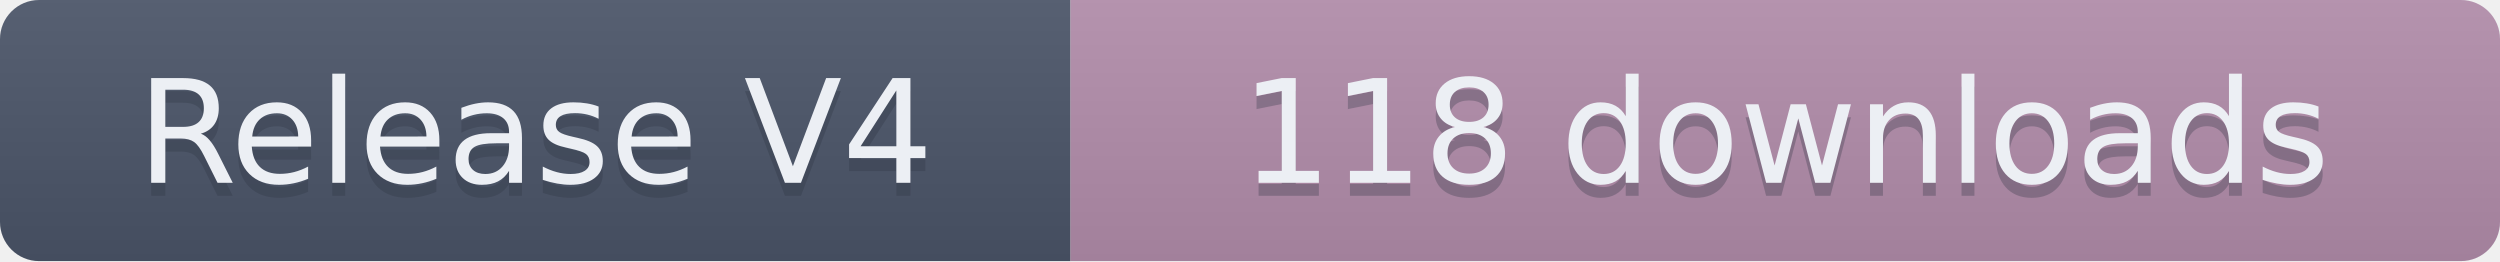
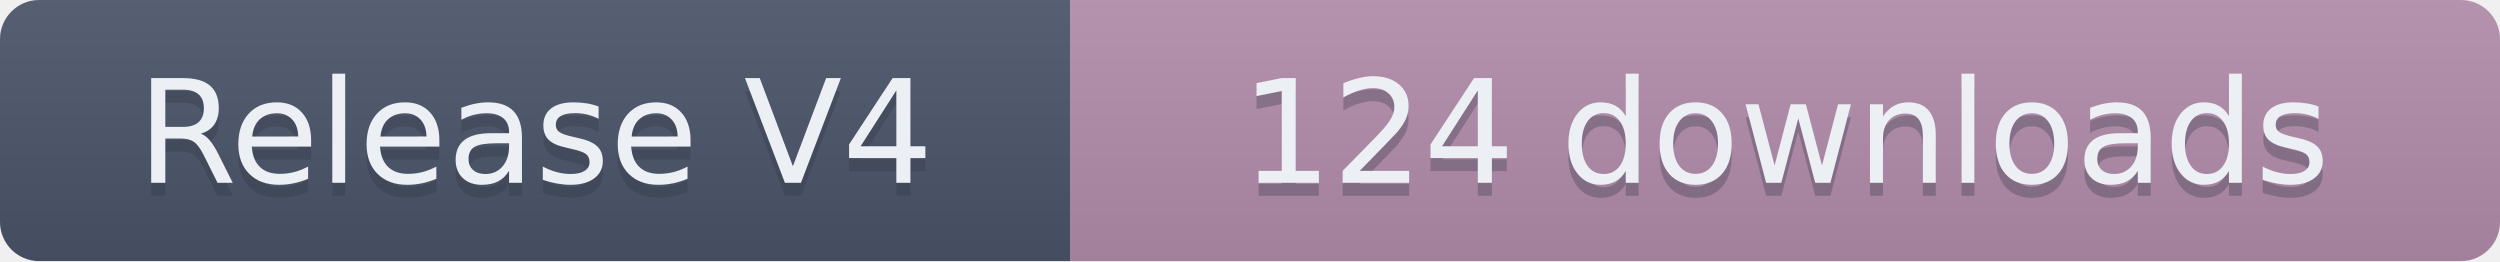
- <svg xmlns="http://www.w3.org/2000/svg" width="191.5" height="20" role="img" aria-label="Release V4: 118 downloads">
+ <svg xmlns="http://www.w3.org/2000/svg" width="191.5" height="20" role="img" aria-label="Release V4: 124 downloads">
  <linearGradient id="s" x2="0" y2="100%">
    <stop offset="0" stop-color="#bbb" stop-opacity=".1" />
    <stop offset="1" stop-opacity=".1" />
  </linearGradient>
  <clipPath id="r">
    <rect width="191.5" height="20" rx="3" fill="#fff" />
  </clipPath>
  <g clip-path="url(#r)">
    <rect width="82" height="20" fill="#4C566A" />
    <rect x="82" width="109.5" height="20" fill="#B48EAD" />
    <rect width="191.5" height="20" fill="url(#s)" />
  </g>
  <g fill="#ECEFF4" text-anchor="middle" font-family="Verdana,Geneva,DejaVu Sans,sans-serif" text-rendering="geometricPrecision" font-size="110">
    <text aria-hidden="true" x="410" y="150" fill="#2E3440" fill-opacity=".3" transform="scale(.1)" textLength="720">Release V4</text>
    <text x="410" y="140" transform="scale(.1)" textLength="720">Release V4</text>
-     <text aria-hidden="true" x="1367.5" y="150" fill="#2E3440" fill-opacity=".3" transform="scale(.1)" textLength="995">118 downloads</text>
-     <text x="1367.5" y="140" transform="scale(.1)" textLength="995">118 downloads</text>
+     <text aria-hidden="true" x="1367.5" y="150" fill="#2E3440" fill-opacity=".3" transform="scale(.1)" textLength="995">124 downloads</text>
+     <text x="1367.5" y="140" transform="scale(.1)" textLength="995">124 downloads</text>
  </g>
</svg>
